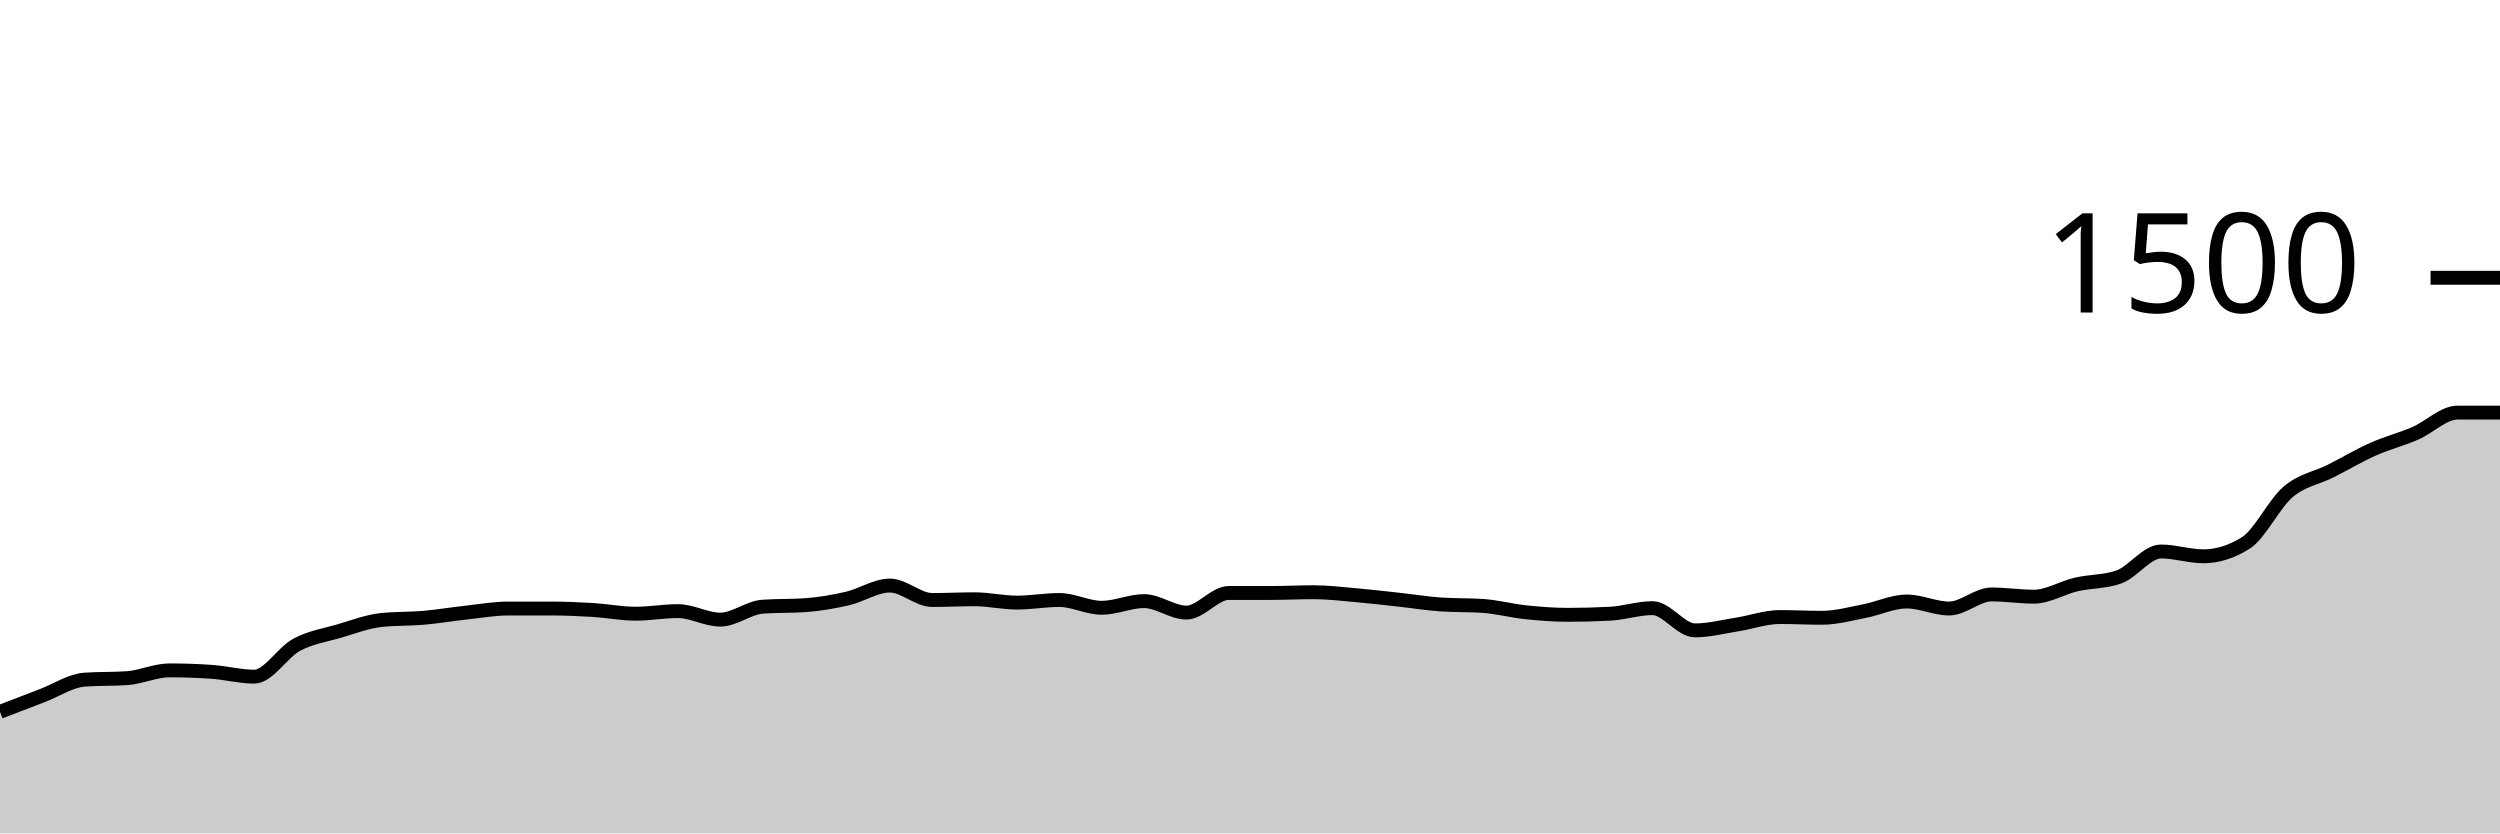
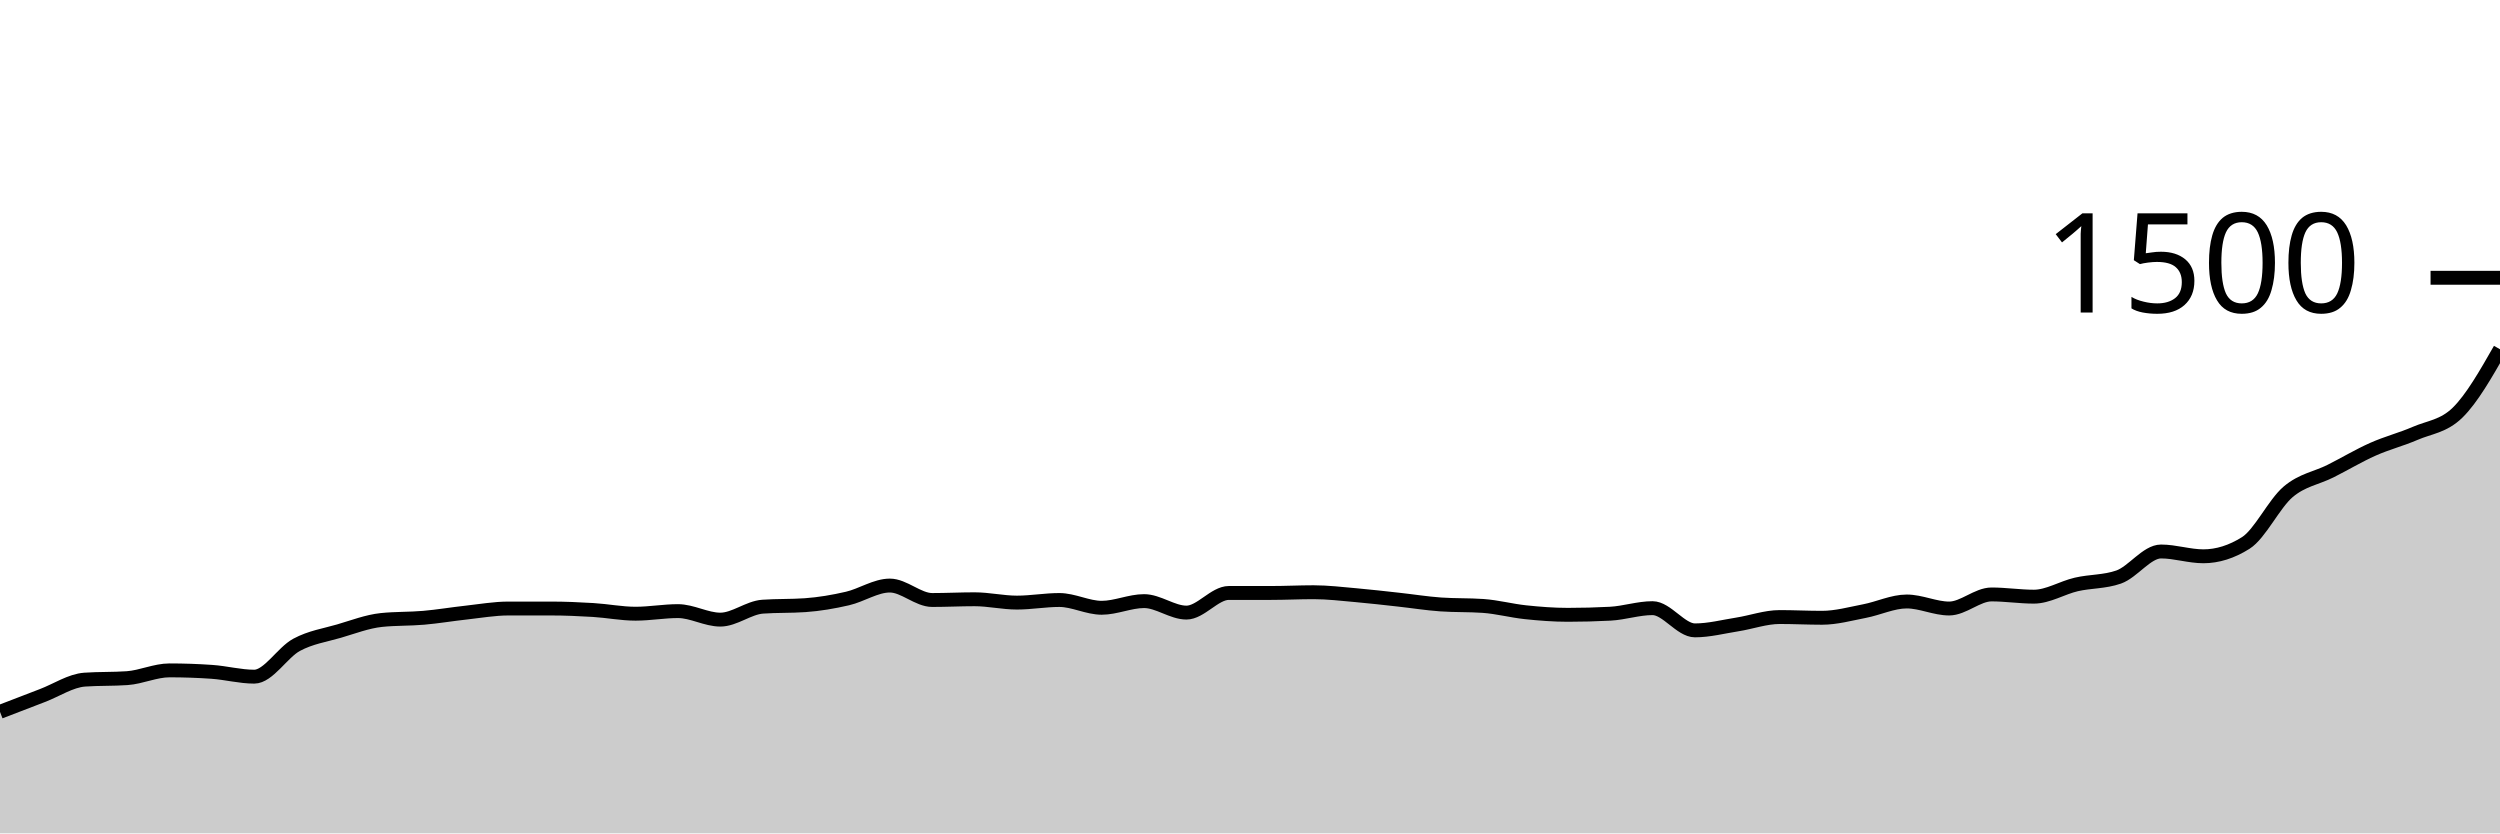
<svg xmlns="http://www.w3.org/2000/svg" viewBox="0 0 180 60">
  <g transform="translate(0,20)">
-     <path class="area" fill="rgba(0, 0, 0, 0.2)" d="M0,31.253C1.017,30.86,2.034,30.467,3.051,30.08C4.068,29.693,5.085,29.004,6.102,28.933C7.119,28.862,8.136,28.898,9.153,28.827C10.169,28.756,11.186,28.267,12.203,28.267C13.22,28.267,14.237,28.302,15.254,28.373C16.271,28.444,17.288,28.72,18.305,28.72C19.322,28.72,20.339,26.973,21.356,26.427C22.373,25.88,23.39,25.738,24.407,25.44C25.424,25.142,26.441,24.747,27.458,24.64C28.475,24.533,29.492,24.569,30.508,24.48C31.525,24.391,32.542,24.218,33.559,24.107C34.576,23.996,35.593,23.813,36.61,23.813C37.627,23.813,38.644,23.813,39.661,23.813C40.678,23.813,41.695,23.858,42.712,23.92C43.729,23.982,44.746,24.187,45.763,24.187C46.78,24.187,47.797,24,48.814,24C49.831,24,50.847,24.613,51.864,24.613C52.881,24.613,53.898,23.751,54.915,23.68C55.932,23.609,56.949,23.644,57.966,23.573C58.983,23.502,60,23.329,61.017,23.093C62.034,22.858,63.051,22.16,64.068,22.16C65.085,22.16,66.102,23.2,67.119,23.2C68.136,23.2,69.153,23.147,70.169,23.147C71.186,23.147,72.203,23.387,73.22,23.387C74.237,23.387,75.254,23.2,76.271,23.2C77.288,23.2,78.305,23.76,79.322,23.76C80.339,23.76,81.356,23.28,82.373,23.28C83.39,23.28,84.407,24.107,85.424,24.107C86.441,24.107,87.458,22.693,88.475,22.693C89.492,22.693,90.508,22.693,91.525,22.693C92.542,22.693,93.559,22.64,94.576,22.64C95.593,22.64,96.61,22.764,97.627,22.853C98.644,22.942,99.661,23.062,100.678,23.173C101.695,23.284,102.712,23.449,103.729,23.52C104.746,23.591,105.763,23.556,106.78,23.627C107.797,23.698,108.814,23.973,109.831,24.08C110.847,24.187,111.864,24.267,112.881,24.267C113.898,24.267,114.915,24.24,115.932,24.187C116.949,24.133,117.966,23.787,118.983,23.787C120,23.787,121.017,25.387,122.034,25.387C123.051,25.387,124.068,25.12,125.085,24.96C126.102,24.8,127.119,24.427,128.136,24.427C129.153,24.427,130.169,24.48,131.186,24.48C132.203,24.48,133.22,24.196,134.237,24C135.254,23.804,136.271,23.307,137.288,23.307C138.305,23.307,139.322,23.813,140.339,23.813C141.356,23.813,142.373,22.8,143.39,22.8C144.407,22.8,145.424,22.96,146.441,22.96C147.458,22.96,148.475,22.316,149.492,22.08C150.508,21.844,151.525,21.902,152.542,21.547C153.559,21.191,154.576,19.707,155.593,19.707C156.61,19.707,157.627,20.053,158.644,20.053C159.661,20.053,160.678,19.733,161.695,19.093C162.712,18.453,163.729,16.276,164.746,15.413C165.763,14.551,166.78,14.431,167.797,13.92C168.814,13.409,169.831,12.8,170.847,12.347C171.864,11.893,172.881,11.64,173.898,11.2C174.915,10.76,175.932,9.707,176.949,9.707C177.966,9.707,178.983,9.707,180,9.707L180,40C178.983,40,177.966,40,176.949,40C175.932,40,174.915,40,173.898,40C172.881,40,171.864,40,170.847,40C169.831,40,168.814,40,167.797,40C166.78,40,165.763,40,164.746,40C163.729,40,162.712,40,161.695,40C160.678,40,159.661,40,158.644,40C157.627,40,156.61,40,155.593,40C154.576,40,153.559,40,152.542,40C151.525,40,150.508,40,149.492,40C148.475,40,147.458,40,146.441,40C145.424,40,144.407,40,143.39,40C142.373,40,141.356,40,140.339,40C139.322,40,138.305,40,137.288,40C136.271,40,135.254,40,134.237,40C133.22,40,132.203,40,131.186,40C130.169,40,129.153,40,128.136,40C127.119,40,126.102,40,125.085,40C124.068,40,123.051,40,122.034,40C121.017,40,120,40,118.983,40C117.966,40,116.949,40,115.932,40C114.915,40,113.898,40,112.881,40C111.864,40,110.847,40,109.831,40C108.814,40,107.797,40,106.78,40C105.763,40,104.746,40,103.729,40C102.712,40,101.695,40,100.678,40C99.661,40,98.644,40,97.627,40C96.61,40,95.593,40,94.576,40C93.559,40,92.542,40,91.525,40C90.508,40,89.492,40,88.475,40C87.458,40,86.441,40,85.424,40C84.407,40,83.39,40,82.373,40C81.356,40,80.339,40,79.322,40C78.305,40,77.288,40,76.271,40C75.254,40,74.237,40,73.22,40C72.203,40,71.186,40,70.169,40C69.153,40,68.136,40,67.119,40C66.102,40,65.085,40,64.068,40C63.051,40,62.034,40,61.017,40C60,40,58.983,40,57.966,40C56.949,40,55.932,40,54.915,40C53.898,40,52.881,40,51.864,40C50.847,40,49.831,40,48.814,40C47.797,40,46.78,40,45.763,40C44.746,40,43.729,40,42.712,40C41.695,40,40.678,40,39.661,40C38.644,40,37.627,40,36.61,40C35.593,40,34.576,40,33.559,40C32.542,40,31.525,40,30.508,40C29.492,40,28.475,40,27.458,40C26.441,40,25.424,40,24.407,40C23.39,40,22.373,40,21.356,40C20.339,40,19.322,40,18.305,40C17.288,40,16.271,40,15.254,40C14.237,40,13.22,40,12.203,40C11.186,40,10.169,40,9.153,40C8.136,40,7.119,40,6.102,40C5.085,40,4.068,40,3.051,40C2.034,40,1.017,40,0,40Z" />
-     <path class="line" stroke="black" fill="none" d="M0,31.253C1.017,30.86,2.034,30.467,3.051,30.08C4.068,29.693,5.085,29.004,6.102,28.933C7.119,28.862,8.136,28.898,9.153,28.827C10.169,28.756,11.186,28.267,12.203,28.267C13.22,28.267,14.237,28.302,15.254,28.373C16.271,28.444,17.288,28.72,18.305,28.72C19.322,28.72,20.339,26.973,21.356,26.427C22.373,25.88,23.39,25.738,24.407,25.44C25.424,25.142,26.441,24.747,27.458,24.64C28.475,24.533,29.492,24.569,30.508,24.48C31.525,24.391,32.542,24.218,33.559,24.107C34.576,23.996,35.593,23.813,36.61,23.813C37.627,23.813,38.644,23.813,39.661,23.813C40.678,23.813,41.695,23.858,42.712,23.92C43.729,23.982,44.746,24.187,45.763,24.187C46.78,24.187,47.797,24,48.814,24C49.831,24,50.847,24.613,51.864,24.613C52.881,24.613,53.898,23.751,54.915,23.68C55.932,23.609,56.949,23.644,57.966,23.573C58.983,23.502,60,23.329,61.017,23.093C62.034,22.858,63.051,22.16,64.068,22.16C65.085,22.16,66.102,23.2,67.119,23.2C68.136,23.2,69.153,23.147,70.169,23.147C71.186,23.147,72.203,23.387,73.22,23.387C74.237,23.387,75.254,23.2,76.271,23.2C77.288,23.2,78.305,23.76,79.322,23.76C80.339,23.76,81.356,23.28,82.373,23.28C83.39,23.28,84.407,24.107,85.424,24.107C86.441,24.107,87.458,22.693,88.475,22.693C89.492,22.693,90.508,22.693,91.525,22.693C92.542,22.693,93.559,22.64,94.576,22.64C95.593,22.64,96.61,22.764,97.627,22.853C98.644,22.942,99.661,23.062,100.678,23.173C101.695,23.284,102.712,23.449,103.729,23.52C104.746,23.591,105.763,23.556,106.78,23.627C107.797,23.698,108.814,23.973,109.831,24.08C110.847,24.187,111.864,24.267,112.881,24.267C113.898,24.267,114.915,24.24,115.932,24.187C116.949,24.133,117.966,23.787,118.983,23.787C120,23.787,121.017,25.387,122.034,25.387C123.051,25.387,124.068,25.12,125.085,24.96C126.102,24.8,127.119,24.427,128.136,24.427C129.153,24.427,130.169,24.48,131.186,24.48C132.203,24.48,133.22,24.196,134.237,24C135.254,23.804,136.271,23.307,137.288,23.307C138.305,23.307,139.322,23.813,140.339,23.813C141.356,23.813,142.373,22.8,143.39,22.8C144.407,22.8,145.424,22.96,146.441,22.96C147.458,22.96,148.475,22.316,149.492,22.08C150.508,21.844,151.525,21.902,152.542,21.547C153.559,21.191,154.576,19.707,155.593,19.707C156.61,19.707,157.627,20.053,158.644,20.053C159.661,20.053,160.678,19.733,161.695,19.093C162.712,18.453,163.729,16.276,164.746,15.413C165.763,14.551,166.78,14.431,167.797,13.92C168.814,13.409,169.831,12.8,170.847,12.347C171.864,11.893,172.881,11.64,173.898,11.2C174.915,10.76,175.932,9.707,176.949,9.707C177.966,9.707,178.983,9.707,180,9.707" />
+     <path class="area" fill="rgba(0, 0, 0, 0.2)" d="M0,31.253C1.017,30.86,2.034,30.467,3.051,30.08C4.068,29.693,5.085,29.004,6.102,28.933C7.119,28.862,8.136,28.898,9.153,28.827C10.169,28.756,11.186,28.267,12.203,28.267C13.22,28.267,14.237,28.302,15.254,28.373C16.271,28.444,17.288,28.72,18.305,28.72C19.322,28.72,20.339,26.973,21.356,26.427C22.373,25.88,23.39,25.738,24.407,25.44C25.424,25.142,26.441,24.747,27.458,24.64C28.475,24.533,29.492,24.569,30.508,24.48C31.525,24.391,32.542,24.218,33.559,24.107C34.576,23.996,35.593,23.813,36.61,23.813C37.627,23.813,38.644,23.813,39.661,23.813C40.678,23.813,41.695,23.858,42.712,23.92C43.729,23.982,44.746,24.187,45.763,24.187C46.78,24.187,47.797,24,48.814,24C49.831,24,50.847,24.613,51.864,24.613C52.881,24.613,53.898,23.751,54.915,23.68C55.932,23.609,56.949,23.644,57.966,23.573C58.983,23.502,60,23.329,61.017,23.093C62.034,22.858,63.051,22.16,64.068,22.16C65.085,22.16,66.102,23.2,67.119,23.2C68.136,23.2,69.153,23.147,70.169,23.147C71.186,23.147,72.203,23.387,73.22,23.387C74.237,23.387,75.254,23.2,76.271,23.2C77.288,23.2,78.305,23.76,79.322,23.76C80.339,23.76,81.356,23.28,82.373,23.28C83.39,23.28,84.407,24.107,85.424,24.107C86.441,24.107,87.458,22.693,88.475,22.693C89.492,22.693,90.508,22.693,91.525,22.693C92.542,22.693,93.559,22.64,94.576,22.64C95.593,22.64,96.61,22.764,97.627,22.853C98.644,22.942,99.661,23.062,100.678,23.173C101.695,23.284,102.712,23.449,103.729,23.52C104.746,23.591,105.763,23.556,106.78,23.627C107.797,23.698,108.814,23.973,109.831,24.08C110.847,24.187,111.864,24.267,112.881,24.267C113.898,24.267,114.915,24.24,115.932,24.187C116.949,24.133,117.966,23.787,118.983,23.787C120,23.787,121.017,25.387,122.034,25.387C123.051,25.387,124.068,25.12,125.085,24.96C126.102,24.8,127.119,24.427,128.136,24.427C129.153,24.427,130.169,24.48,131.186,24.48C132.203,24.48,133.22,24.196,134.237,24C135.254,23.804,136.271,23.307,137.288,23.307C138.305,23.307,139.322,23.813,140.339,23.813C141.356,23.813,142.373,22.8,143.39,22.8C144.407,22.8,145.424,22.96,146.441,22.96C147.458,22.96,148.475,22.316,149.492,22.08C150.508,21.844,151.525,21.902,152.542,21.547C153.559,21.191,154.576,19.707,155.593,19.707C156.61,19.707,157.627,20.053,158.644,20.053C159.661,20.053,160.678,19.733,161.695,19.093C162.712,18.453,163.729,16.276,164.746,15.413C165.763,14.551,166.78,14.431,167.797,13.92C168.814,13.409,169.831,12.8,170.847,12.347C171.864,11.893,172.881,11.64,173.898,11.2C174.915,10.76,175.932,10.702,176.949,9.707C177.966,8.711,178.983,6.929,180,5.147L180,40C178.983,40,177.966,40,176.949,40C175.932,40,174.915,40,173.898,40C172.881,40,171.864,40,170.847,40C169.831,40,168.814,40,167.797,40C166.78,40,165.763,40,164.746,40C163.729,40,162.712,40,161.695,40C160.678,40,159.661,40,158.644,40C157.627,40,156.61,40,155.593,40C154.576,40,153.559,40,152.542,40C151.525,40,150.508,40,149.492,40C148.475,40,147.458,40,146.441,40C145.424,40,144.407,40,143.39,40C142.373,40,141.356,40,140.339,40C139.322,40,138.305,40,137.288,40C136.271,40,135.254,40,134.237,40C133.22,40,132.203,40,131.186,40C130.169,40,129.153,40,128.136,40C127.119,40,126.102,40,125.085,40C124.068,40,123.051,40,122.034,40C121.017,40,120,40,118.983,40C117.966,40,116.949,40,115.932,40C114.915,40,113.898,40,112.881,40C111.864,40,110.847,40,109.831,40C108.814,40,107.797,40,106.78,40C105.763,40,104.746,40,103.729,40C102.712,40,101.695,40,100.678,40C99.661,40,98.644,40,97.627,40C96.61,40,95.593,40,94.576,40C93.559,40,92.542,40,91.525,40C90.508,40,89.492,40,88.475,40C87.458,40,86.441,40,85.424,40C84.407,40,83.39,40,82.373,40C81.356,40,80.339,40,79.322,40C78.305,40,77.288,40,76.271,40C75.254,40,74.237,40,73.22,40C72.203,40,71.186,40,70.169,40C69.153,40,68.136,40,67.119,40C66.102,40,65.085,40,64.068,40C63.051,40,62.034,40,61.017,40C60,40,58.983,40,57.966,40C56.949,40,55.932,40,54.915,40C53.898,40,52.881,40,51.864,40C50.847,40,49.831,40,48.814,40C47.797,40,46.78,40,45.763,40C44.746,40,43.729,40,42.712,40C41.695,40,40.678,40,39.661,40C38.644,40,37.627,40,36.61,40C35.593,40,34.576,40,33.559,40C32.542,40,31.525,40,30.508,40C29.492,40,28.475,40,27.458,40C26.441,40,25.424,40,24.407,40C23.39,40,22.373,40,21.356,40C20.339,40,19.322,40,18.305,40C17.288,40,16.271,40,15.254,40C14.237,40,13.22,40,12.203,40C11.186,40,10.169,40,9.153,40C8.136,40,7.119,40,6.102,40C5.085,40,4.068,40,3.051,40C2.034,40,1.017,40,0,40Z" />
+     <path class="line" stroke="black" fill="none" d="M0,31.253C1.017,30.86,2.034,30.467,3.051,30.08C4.068,29.693,5.085,29.004,6.102,28.933C7.119,28.862,8.136,28.898,9.153,28.827C10.169,28.756,11.186,28.267,12.203,28.267C13.22,28.267,14.237,28.302,15.254,28.373C16.271,28.444,17.288,28.72,18.305,28.72C19.322,28.72,20.339,26.973,21.356,26.427C22.373,25.88,23.39,25.738,24.407,25.44C25.424,25.142,26.441,24.747,27.458,24.64C28.475,24.533,29.492,24.569,30.508,24.48C31.525,24.391,32.542,24.218,33.559,24.107C34.576,23.996,35.593,23.813,36.61,23.813C37.627,23.813,38.644,23.813,39.661,23.813C40.678,23.813,41.695,23.858,42.712,23.92C43.729,23.982,44.746,24.187,45.763,24.187C46.78,24.187,47.797,24,48.814,24C49.831,24,50.847,24.613,51.864,24.613C52.881,24.613,53.898,23.751,54.915,23.68C55.932,23.609,56.949,23.644,57.966,23.573C58.983,23.502,60,23.329,61.017,23.093C62.034,22.858,63.051,22.16,64.068,22.16C65.085,22.16,66.102,23.2,67.119,23.2C68.136,23.2,69.153,23.147,70.169,23.147C71.186,23.147,72.203,23.387,73.22,23.387C74.237,23.387,75.254,23.2,76.271,23.2C77.288,23.2,78.305,23.76,79.322,23.76C80.339,23.76,81.356,23.28,82.373,23.28C83.39,23.28,84.407,24.107,85.424,24.107C86.441,24.107,87.458,22.693,88.475,22.693C89.492,22.693,90.508,22.693,91.525,22.693C92.542,22.693,93.559,22.64,94.576,22.64C95.593,22.64,96.61,22.764,97.627,22.853C98.644,22.942,99.661,23.062,100.678,23.173C101.695,23.284,102.712,23.449,103.729,23.52C104.746,23.591,105.763,23.556,106.78,23.627C107.797,23.698,108.814,23.973,109.831,24.08C110.847,24.187,111.864,24.267,112.881,24.267C113.898,24.267,114.915,24.24,115.932,24.187C116.949,24.133,117.966,23.787,118.983,23.787C120,23.787,121.017,25.387,122.034,25.387C123.051,25.387,124.068,25.12,125.085,24.96C126.102,24.8,127.119,24.427,128.136,24.427C129.153,24.427,130.169,24.48,131.186,24.48C132.203,24.48,133.22,24.196,134.237,24C135.254,23.804,136.271,23.307,137.288,23.307C138.305,23.307,139.322,23.813,140.339,23.813C141.356,23.813,142.373,22.8,143.39,22.8C144.407,22.8,145.424,22.96,146.441,22.96C147.458,22.96,148.475,22.316,149.492,22.08C150.508,21.844,151.525,21.902,152.542,21.547C153.559,21.191,154.576,19.707,155.593,19.707C156.61,19.707,157.627,20.053,158.644,20.053C159.661,20.053,160.678,19.733,161.695,19.093C162.712,18.453,163.729,16.276,164.746,15.413C165.763,14.551,166.78,14.431,167.797,13.92C168.814,13.409,169.831,12.8,170.847,12.347C171.864,11.893,172.881,11.64,173.898,11.2C174.915,10.76,175.932,10.702,176.949,9.707C177.966,8.711,178.983,6.929,180,5.147" />
    <path class="axis-ceiling" stroke-width="1" stroke="black" fill="none" d="M175,0L180,0" />
    <text class="axis-ceiling-label" font-family="sans-serif" text-anchor="end" font-size="10px" x="170" y="2.5">1500</text>
  </g>
</svg>
